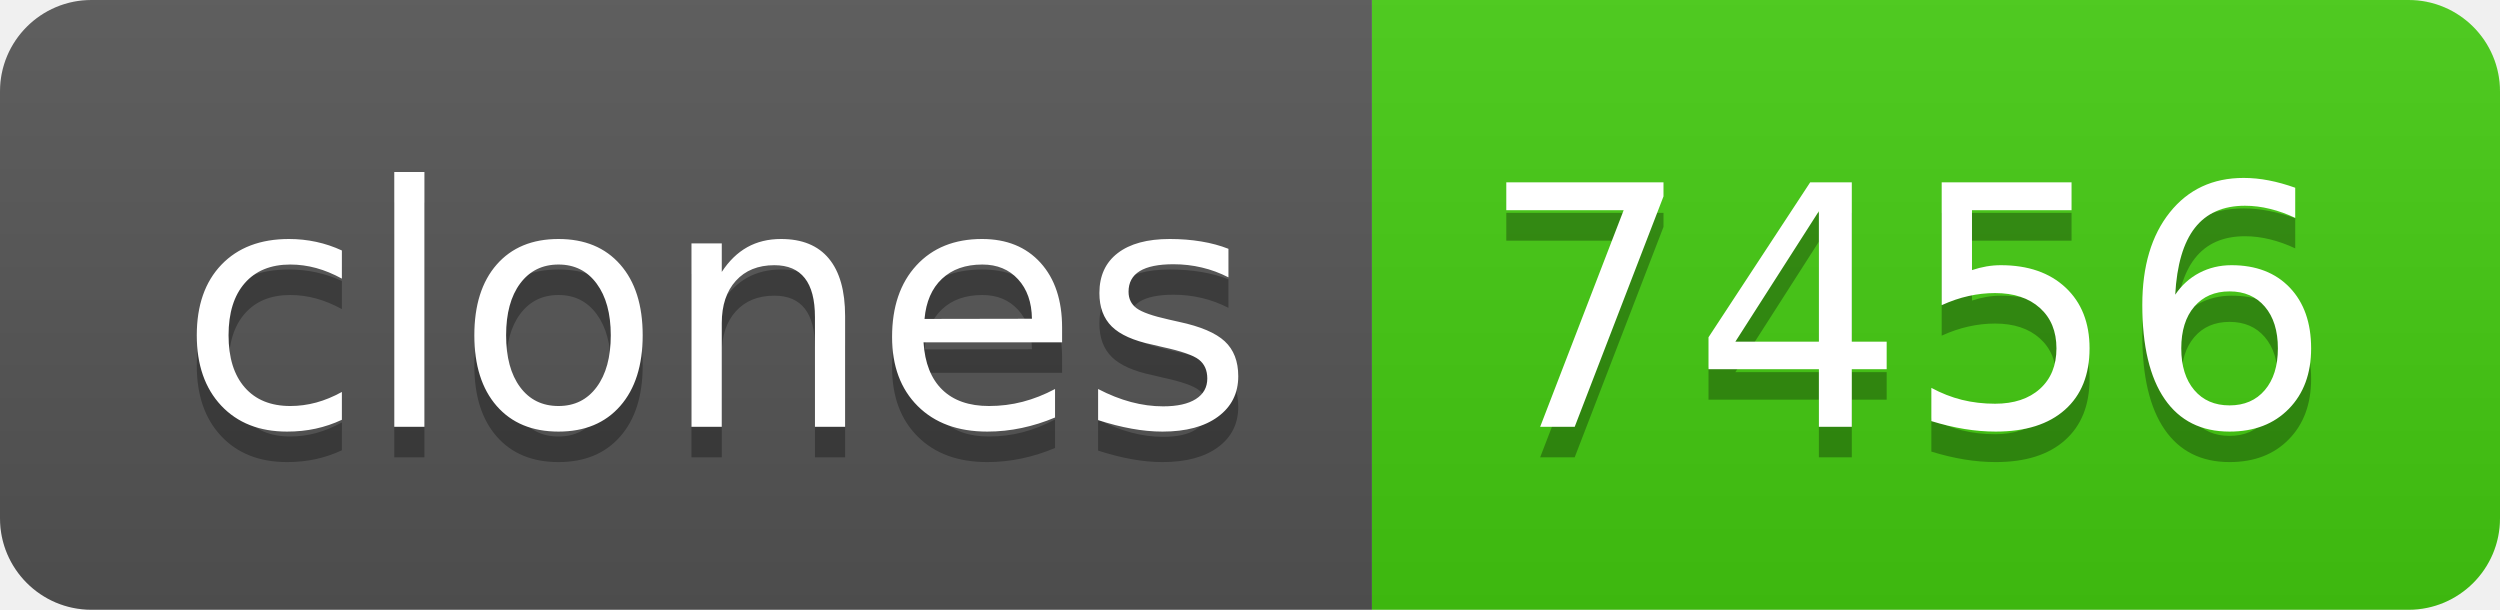
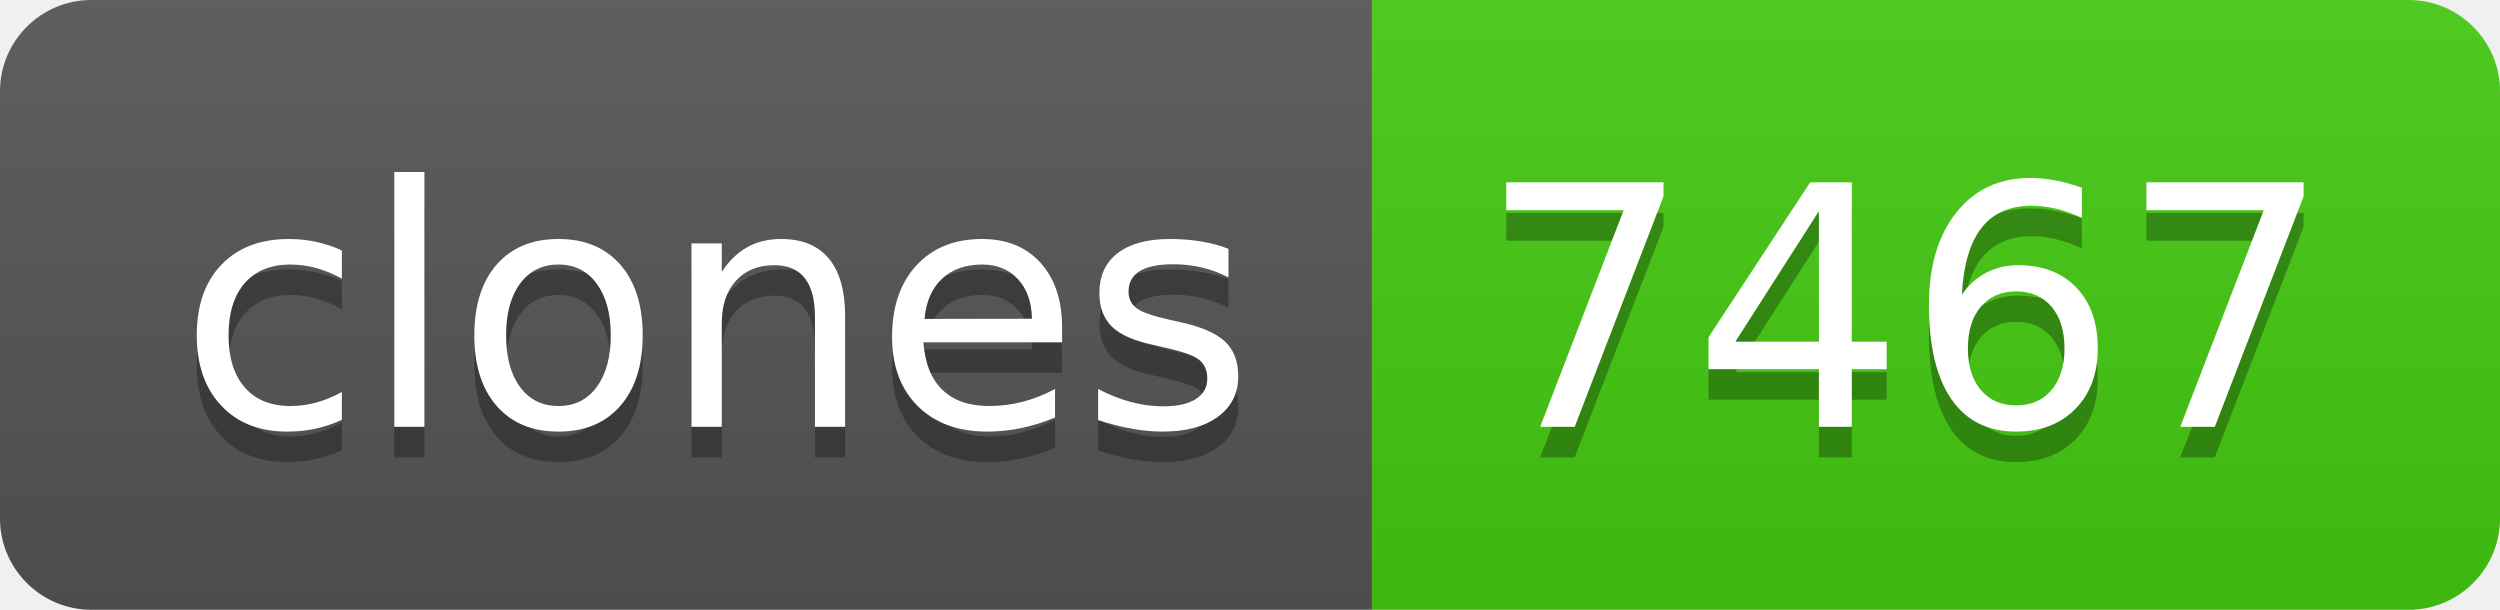
- <svg xmlns="http://www.w3.org/2000/svg" width="82" height="20" role="img" aria-label="clones: 7456">
+ <svg xmlns="http://www.w3.org/2000/svg" width="82" height="20" role="img" aria-label="clones: 7467">
  <linearGradient id="s" x2="0" y2="100%">
    <stop offset="0" stop-color="#bbb" stop-opacity=".1" />
    <stop offset="1" stop-opacity=".1" />
  </linearGradient>
  <clipPath id="r">
    <rect width="82" height="20" rx="3" fill="#fff" />
  </clipPath>
  <g clip-path="url(#r)">
    <rect width="45" height="20" fill="#555" />
    <rect x="45" width="37" height="20" fill="#4c1" />
    <rect width="82" height="20" fill="url(#s)" />
  </g>
  <g fill="#fff" text-anchor="middle" font-family="Verdana,Geneva,DejaVu Sans,sans-serif" text-rendering="geometricPrecision" font-size="110">
    <text aria-hidden="true" x="235" y="150" fill="#010101" fill-opacity=".3" transform="scale(.1)" textLength="350">clones</text>
    <text x="235" y="140" transform="scale(.1)" fill="#fff" textLength="350">clones</text>
-     <text aria-hidden="true" x="625" y="150" fill="#010101" fill-opacity=".3" transform="scale(.1)" textLength="270">7456</text>
-     <text x="625" y="140" transform="scale(.1)" fill="#fff" textLength="270">7456</text>
+     <text aria-hidden="true" x="625" y="150" fill="#010101" fill-opacity=".3" transform="scale(.1)" textLength="270">7467</text>
+     <text x="625" y="140" transform="scale(.1)" fill="#fff" textLength="270">7467</text>
  </g>
</svg>
